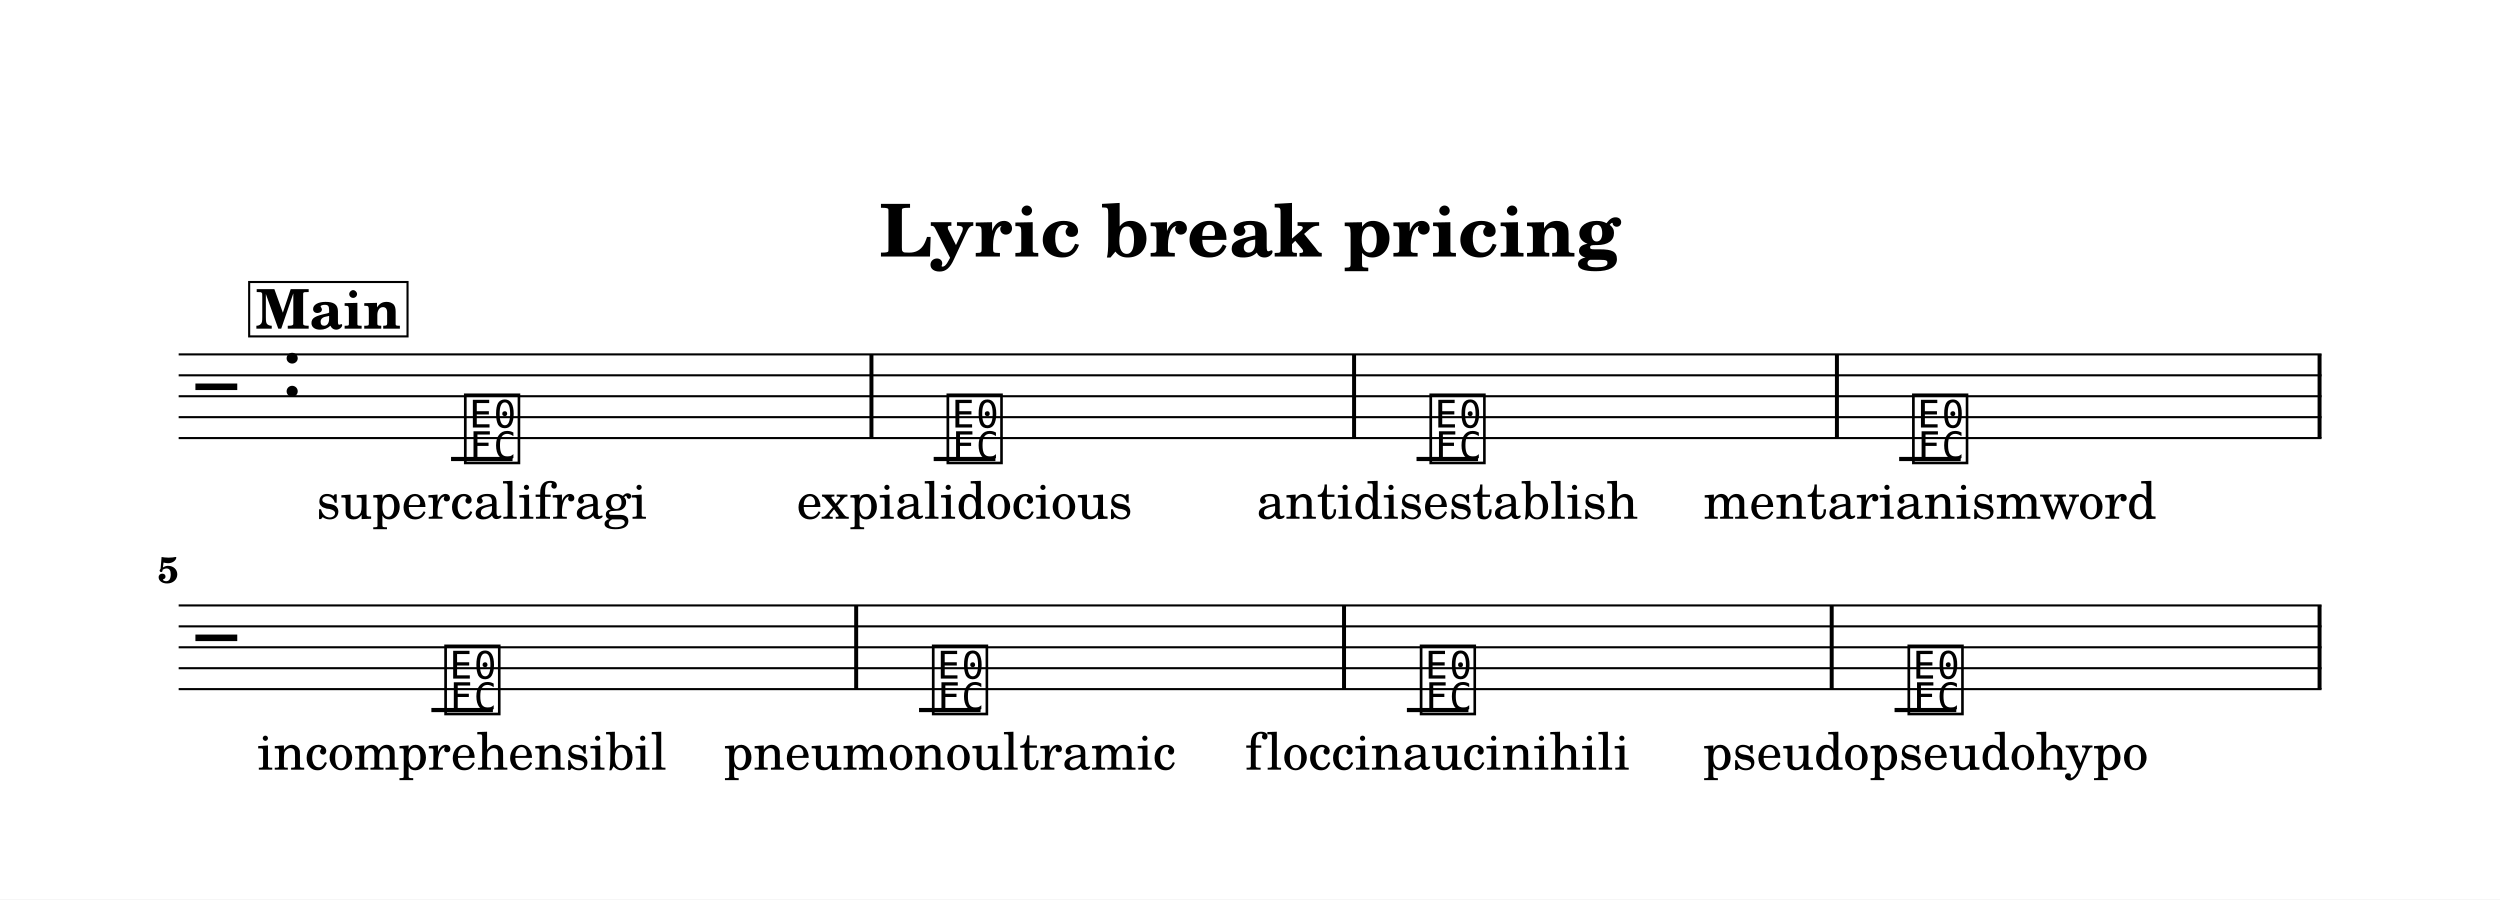
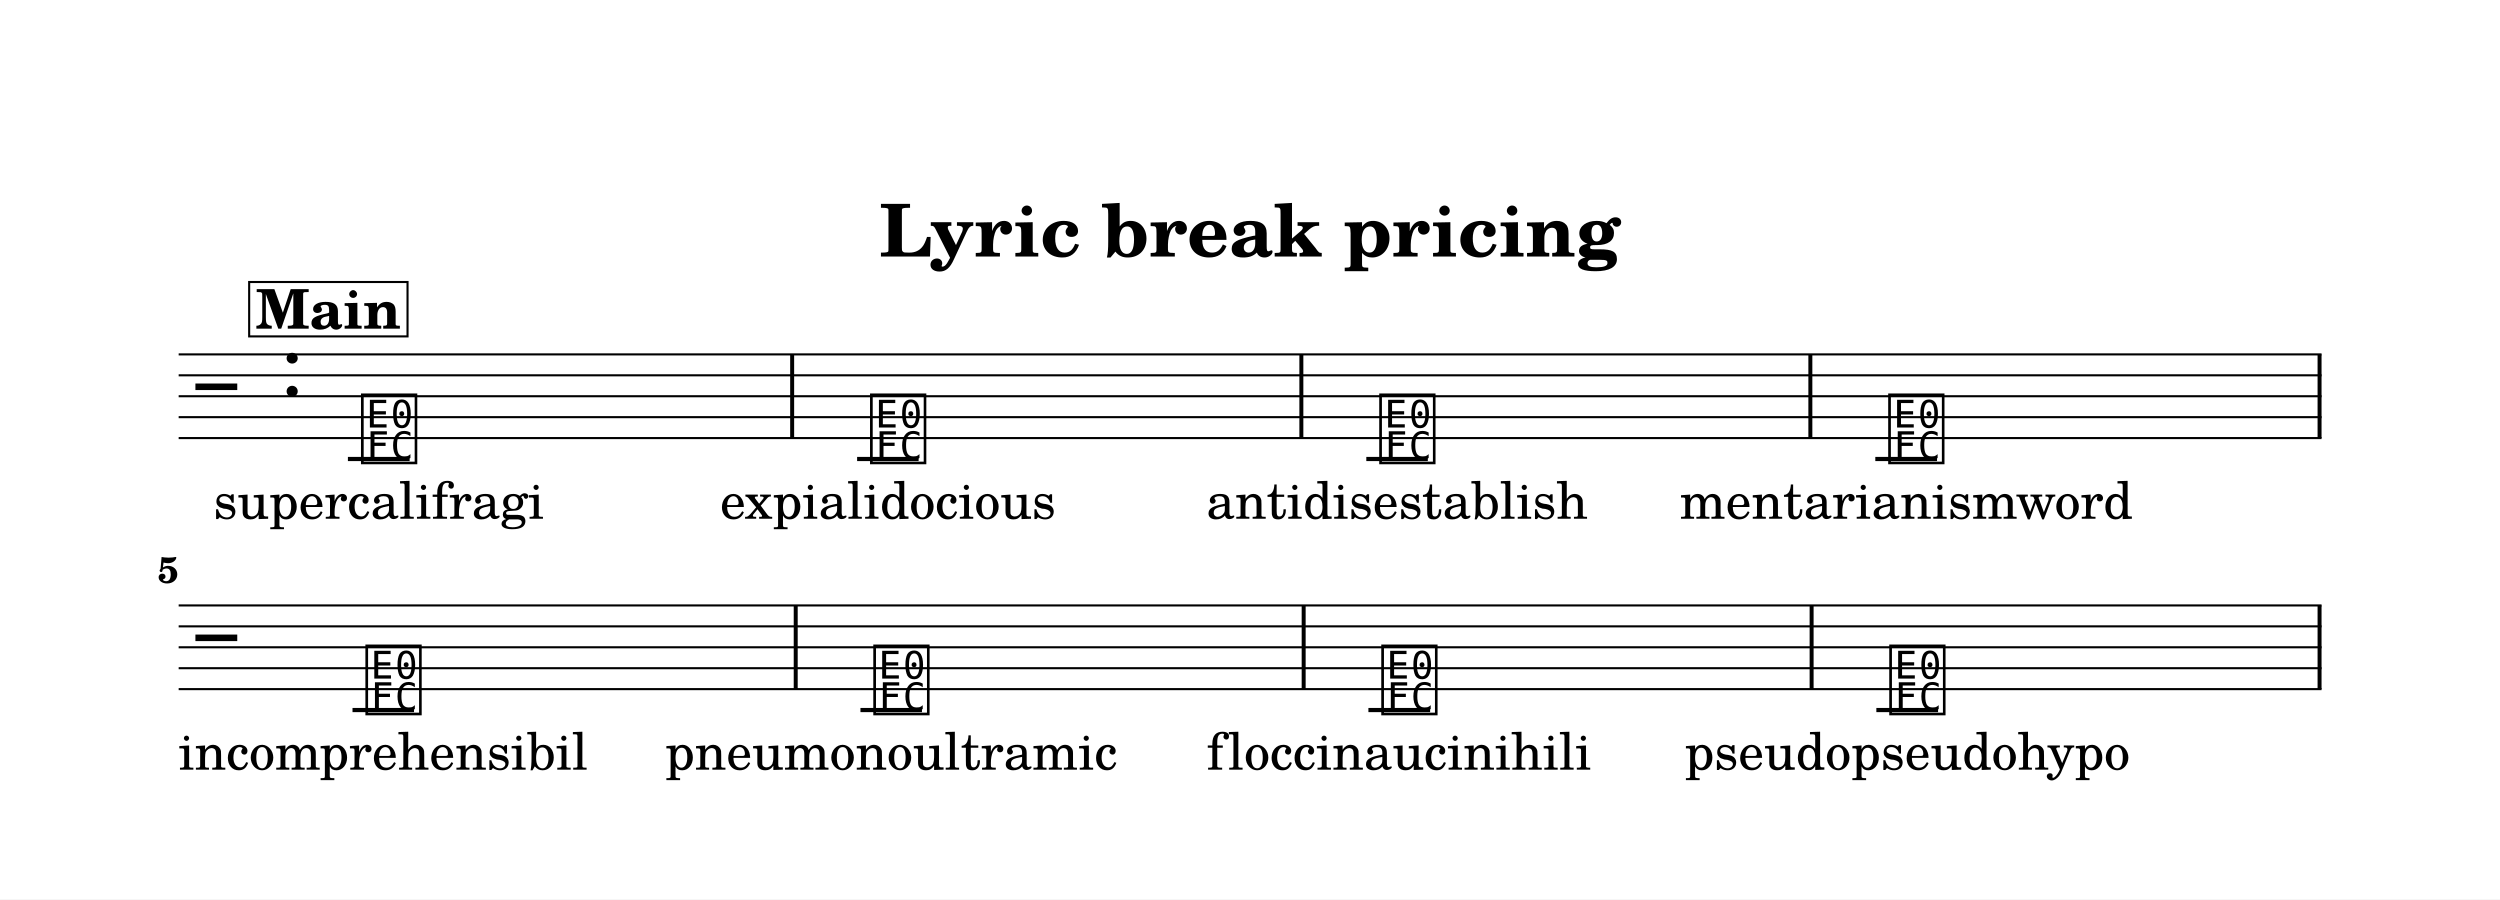
<svg xmlns="http://www.w3.org/2000/svg" width="1195.0" height="429.9" viewBox="0 0 119.50 42.99" font-family="TeX Gyre Schola, serif">
  <style>
  @font-face { font-family: 'Emmentaler'; src: local('Emmentaler'); }
  .music { font-family: 'Emmentaler', serif; }
</style>
  <rect x="0" y="0" width="119.50" height="42.99" fill="#FFFFFF" />
  <text x="59.75" y="12.26" font-size="3.49" font-weight="bold" text-anchor="middle" data-pos="461">Lyric break pricing</text>
  <g transform="translate(8.54,0.00) scale(1,1)">
    <line x1="0.00" y1="16.94" x2="102.43" y2="16.94" stroke="#000000" stroke-width="0.100" />
    <line x1="0.00" y1="17.94" x2="102.43" y2="17.94" stroke="#000000" stroke-width="0.100" />
    <line x1="0.00" y1="18.94" x2="102.43" y2="18.94" stroke="#000000" stroke-width="0.100" />
    <line x1="0.00" y1="19.94" x2="102.43" y2="19.94" stroke="#000000" stroke-width="0.100" />
    <line x1="0.00" y1="20.94" x2="102.43" y2="20.94" stroke="#000000" stroke-width="0.100" />
    <text class="music" x="0.80" y="19.94" font-size="4.00"></text>
    <text class="music" x="4.88" y="18.94" font-size="4.00" data-pos="488"></text>
-     <line x1="13.02" y1="21.94" x2="15.96" y2="21.94" stroke="#000000" stroke-width="0.200" />
-     <line x1="36.09" y1="21.94" x2="39.04" y2="21.94" stroke="#000000" stroke-width="0.200" />
-     <line x1="59.17" y1="21.94" x2="62.11" y2="21.94" stroke="#000000" stroke-width="0.200" />
-     <line x1="82.24" y1="21.94" x2="85.18" y2="21.94" stroke="#000000" stroke-width="0.200" />
-     <text class="music" x="13.51" y="21.94" font-size="4.00" data-pos="534"></text>
-     <text class="music" x="36.58" y="21.94" font-size="4.00" data-pos="539"></text>
-     <text class="music" x="59.66" y="21.94" font-size="4.00" data-pos="544"></text>
-     <text class="music" x="82.73" y="21.94" font-size="4.00" data-pos="549"></text>
-     <rect x="33.02" y="16.94" width="0.19" height="4.00" data-pos="537" />
-     <rect x="56.09" y="16.94" width="0.19" height="4.00" data-pos="542" />
-     <rect x="79.17" y="16.94" width="0.19" height="4.00" data-pos="547" />
+     <line x1="8.09" y1="21.94" x2="11.04" y2="21.94" stroke="#000000" stroke-width="0.200" />
+     <line x1="32.43" y1="21.94" x2="35.37" y2="21.94" stroke="#000000" stroke-width="0.200" />
+     <line x1="56.77" y1="21.94" x2="59.71" y2="21.94" stroke="#000000" stroke-width="0.200" />
+     <line x1="81.10" y1="21.94" x2="84.05" y2="21.94" stroke="#000000" stroke-width="0.200" />
+     <text class="music" x="8.59" y="21.94" font-size="4.00" data-pos="534"></text>
+     <text class="music" x="32.92" y="21.94" font-size="4.00" data-pos="539"></text>
+     <text class="music" x="57.26" y="21.94" font-size="4.00" data-pos="544"></text>
+     <text class="music" x="81.59" y="21.94" font-size="4.00" data-pos="549"></text>
+     <rect x="29.23" y="16.94" width="0.19" height="4.00" data-pos="537" />
+     <rect x="53.57" y="16.94" width="0.19" height="4.00" data-pos="542" />
+     <rect x="77.90" y="16.94" width="0.19" height="4.00" data-pos="547" />
    <rect x="102.24" y="16.94" width="0.19" height="4.00" data-pos="552" />
    <line x1="0.00" y1="28.94" x2="102.43" y2="28.94" stroke="#000000" stroke-width="0.100" />
    <line x1="0.00" y1="29.94" x2="102.43" y2="29.94" stroke="#000000" stroke-width="0.100" />
    <line x1="0.00" y1="30.94" x2="102.43" y2="30.94" stroke="#000000" stroke-width="0.100" />
    <line x1="0.00" y1="31.94" x2="102.43" y2="31.94" stroke="#000000" stroke-width="0.100" />
    <line x1="0.00" y1="32.94" x2="102.43" y2="32.94" stroke="#000000" stroke-width="0.100" />
    <text class="music" x="0.80" y="31.94" font-size="4.00"></text>
-     <line x1="12.08" y1="33.94" x2="15.02" y2="33.94" stroke="#000000" stroke-width="0.200" />
-     <line x1="35.39" y1="33.94" x2="38.33" y2="33.94" stroke="#000000" stroke-width="0.200" />
-     <line x1="58.71" y1="33.94" x2="61.65" y2="33.94" stroke="#000000" stroke-width="0.200" />
-     <line x1="82.02" y1="33.94" x2="84.97" y2="33.94" stroke="#000000" stroke-width="0.200" />
-     <text class="music" x="12.57" y="33.94" font-size="4.00" data-pos="554"></text>
-     <text class="music" x="35.88" y="33.94" font-size="4.00" data-pos="559"></text>
-     <text class="music" x="59.20" y="33.94" font-size="4.00" data-pos="564"></text>
-     <text class="music" x="82.51" y="33.94" font-size="4.00" data-pos="569"></text>
-     <rect x="32.29" y="28.94" width="0.19" height="4.00" data-pos="557" />
-     <rect x="55.61" y="28.94" width="0.19" height="4.00" data-pos="562" />
-     <rect x="78.92" y="28.94" width="0.19" height="4.00" data-pos="567" />
+     <line x1="8.31" y1="33.94" x2="11.25" y2="33.94" stroke="#000000" stroke-width="0.200" />
+     <line x1="32.59" y1="33.94" x2="35.53" y2="33.94" stroke="#000000" stroke-width="0.200" />
+     <line x1="56.87" y1="33.94" x2="59.82" y2="33.94" stroke="#000000" stroke-width="0.200" />
+     <line x1="81.15" y1="33.94" x2="84.10" y2="33.94" stroke="#000000" stroke-width="0.200" />
+     <text class="music" x="8.80" y="33.94" font-size="4.00" data-pos="554"></text>
+     <text class="music" x="33.08" y="33.94" font-size="4.00" data-pos="559"></text>
+     <text class="music" x="57.36" y="33.94" font-size="4.00" data-pos="564"></text>
+     <text class="music" x="81.64" y="33.94" font-size="4.00" data-pos="569"></text>
+     <rect x="29.40" y="28.94" width="0.19" height="4.00" data-pos="557" />
+     <rect x="53.68" y="28.94" width="0.19" height="4.00" data-pos="562" />
+     <rect x="77.96" y="28.94" width="0.19" height="4.00" data-pos="567" />
    <rect x="102.24" y="28.94" width="0.19" height="4.00" data-pos="572" />
-     <text x="14.49" y="24.80" font-size="2.47" text-anchor="middle" data-pos="612">supercalifragi</text>
-     <text x="37.56" y="24.80" font-size="2.47" text-anchor="middle" data-pos="633">expialidocious</text>
-     <text x="60.64" y="24.80" font-size="2.47" text-anchor="middle" data-pos="654">antidisestablish</text>
-     <text x="83.71" y="24.80" font-size="2.47" text-anchor="middle" data-pos="677">mentarianismword</text>
-     <text x="13.55" y="36.79" font-size="2.47" text-anchor="middle" data-pos="700">incomprehensibil</text>
-     <text x="36.86" y="36.79" font-size="2.47" text-anchor="middle" data-pos="723">pneumonoultramic</text>
-     <text x="60.18" y="36.79" font-size="2.47" text-anchor="middle" data-pos="746">floccinaucinihili</text>
-     <text x="83.50" y="36.79" font-size="2.47" text-anchor="middle" data-pos="770">pseudopseudohypo</text>
+     <text x="9.57" y="24.80" font-size="2.47" text-anchor="middle" data-pos="612">supercalifragi</text>
+     <text x="33.90" y="24.80" font-size="2.47" text-anchor="middle" data-pos="633">expialidocious</text>
+     <text x="58.24" y="24.80" font-size="2.47" text-anchor="middle" data-pos="654">antidisestablish</text>
+     <text x="82.58" y="24.80" font-size="2.47" text-anchor="middle" data-pos="677">mentarianismword</text>
+     <text x="9.78" y="36.79" font-size="2.47" text-anchor="middle" data-pos="700">incomprehensibil</text>
+     <text x="34.06" y="36.79" font-size="2.47" text-anchor="middle" data-pos="723">pneumonoultramic</text>
+     <text x="58.34" y="36.79" font-size="2.47" text-anchor="middle" data-pos="746">floccinaucinihili</text>
+     <text x="82.63" y="36.79" font-size="2.47" text-anchor="middle" data-pos="770">pseudopseudohypo</text>
    <text x="0.00" y="27.86" font-size="1.75" font-weight="bold" text-anchor="end">5</text>
    <rect x="3.37" y="13.48" width="7.57" height="2.60" fill="#FFFFFF" stroke="#000000" stroke-width="0.100" data-pos="504" />
    <text x="7.15" y="15.71" font-size="2.62" font-weight="bold" text-anchor="middle" data-pos="504">Main</text>
  </g>
</svg>
